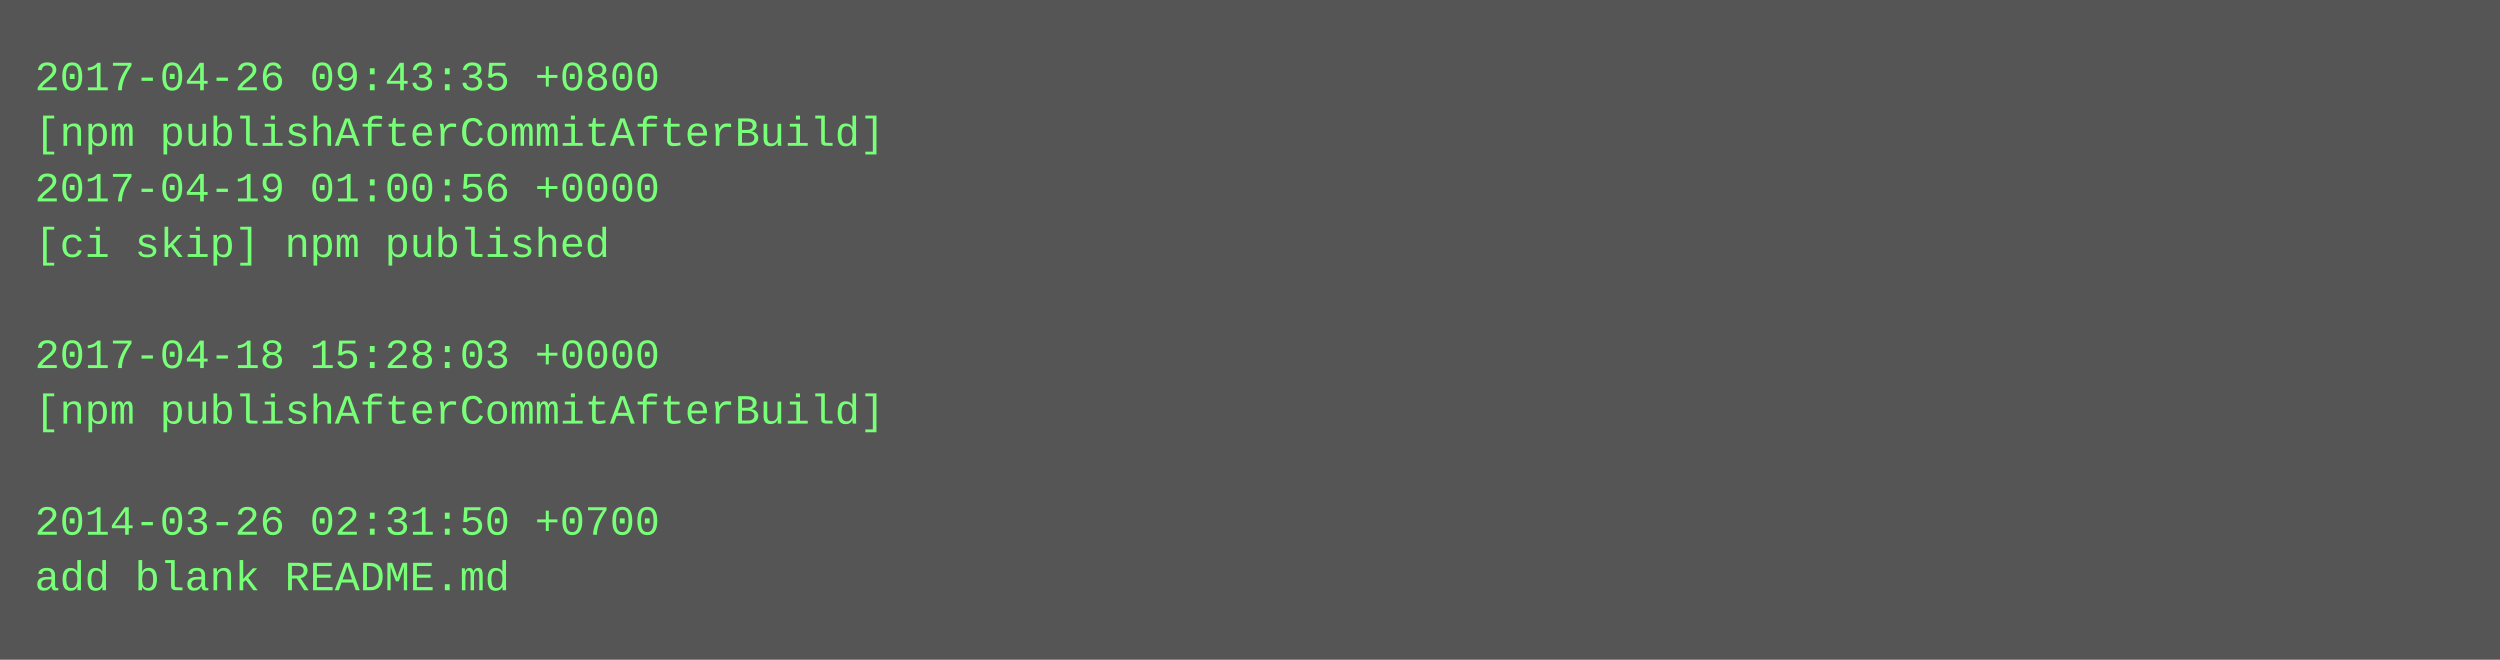
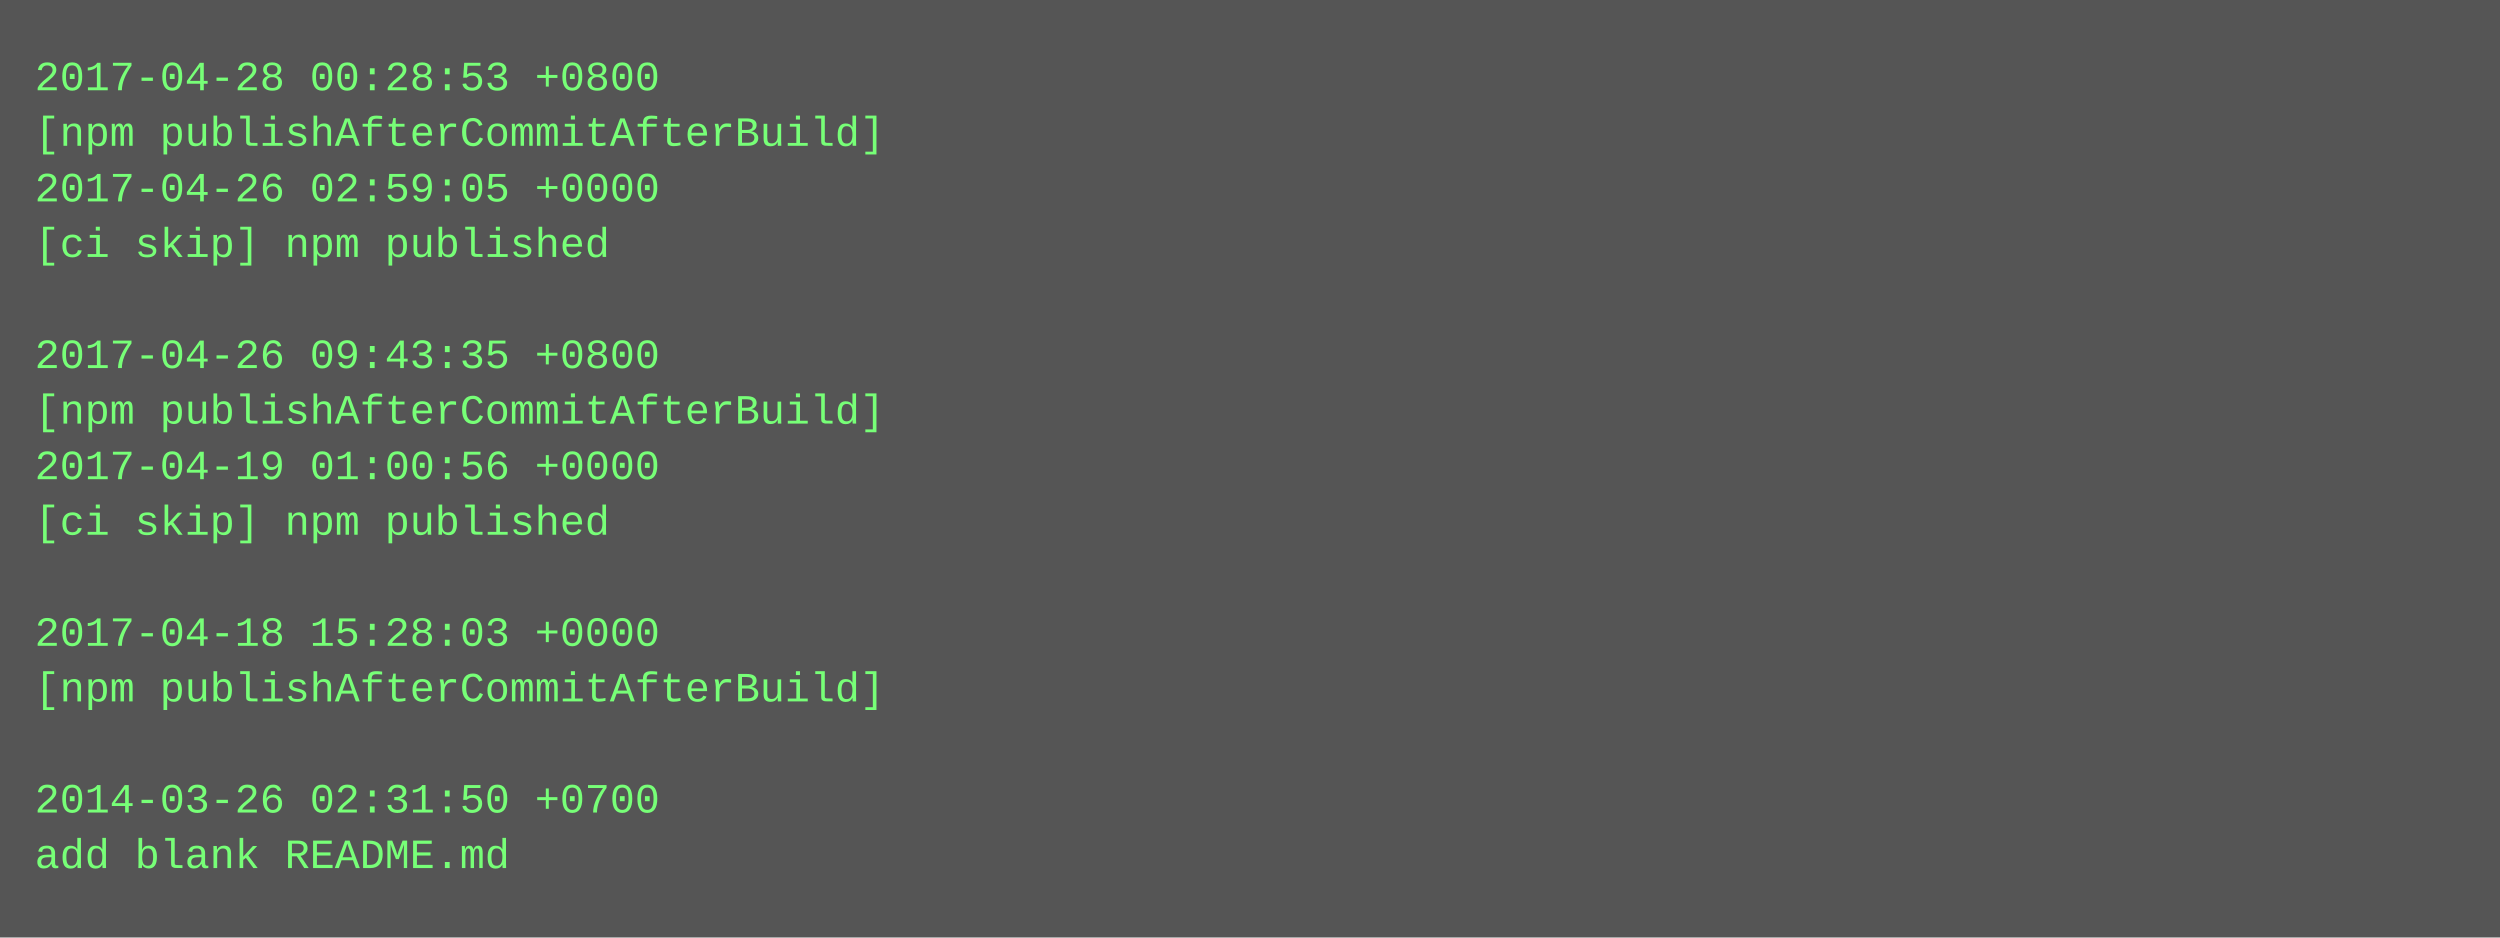
- <svg xmlns="http://www.w3.org/2000/svg" height="190" width="720">
-   <rect height="190" fill="#555" width="720" />
+ <svg xmlns="http://www.w3.org/2000/svg" height="270" width="720">
+   <rect height="270" fill="#555" width="720" />
  <text fill="#7f7" font-family="Courier New" font-size="12" xml:space="preserve">
-     <tspan x="10" y="26">2017-04-26 09:43:35 +0800</tspan>
+     <tspan x="10" y="26">2017-04-28 00:28:53 +0800</tspan>
    <tspan x="10" y="42">[npm publishAfterCommitAfterBuild]</tspan>
-     <tspan x="10" y="58">2017-04-19 01:00:56 +0000</tspan>
+     <tspan x="10" y="58">2017-04-26 02:59:05 +0000</tspan>
    <tspan x="10" y="74">[ci skip] npm published</tspan>
    <tspan x="10" y="90" />
-     <tspan x="10" y="106">2017-04-18 15:28:03 +0000</tspan>
+     <tspan x="10" y="106">2017-04-26 09:43:35 +0800</tspan>
    <tspan x="10" y="122">[npm publishAfterCommitAfterBuild]</tspan>
-     <tspan x="10" y="138" />
-     <tspan x="10" y="154">2014-03-26 02:31:50 +0700</tspan>
-     <tspan x="10" y="170">add blank README.md</tspan>
+     <tspan x="10" y="138">2017-04-19 01:00:56 +0000</tspan>
+     <tspan x="10" y="154">[ci skip] npm published</tspan>
+     <tspan x="10" y="170" />
+     <tspan x="10" y="186">2017-04-18 15:28:03 +0000</tspan>
+     <tspan x="10" y="202">[npm publishAfterCommitAfterBuild]</tspan>
+     <tspan x="10" y="218" />
+     <tspan x="10" y="234">2014-03-26 02:31:50 +0700</tspan>
+     <tspan x="10" y="250">add blank README.md</tspan>
  </text>
</svg>
